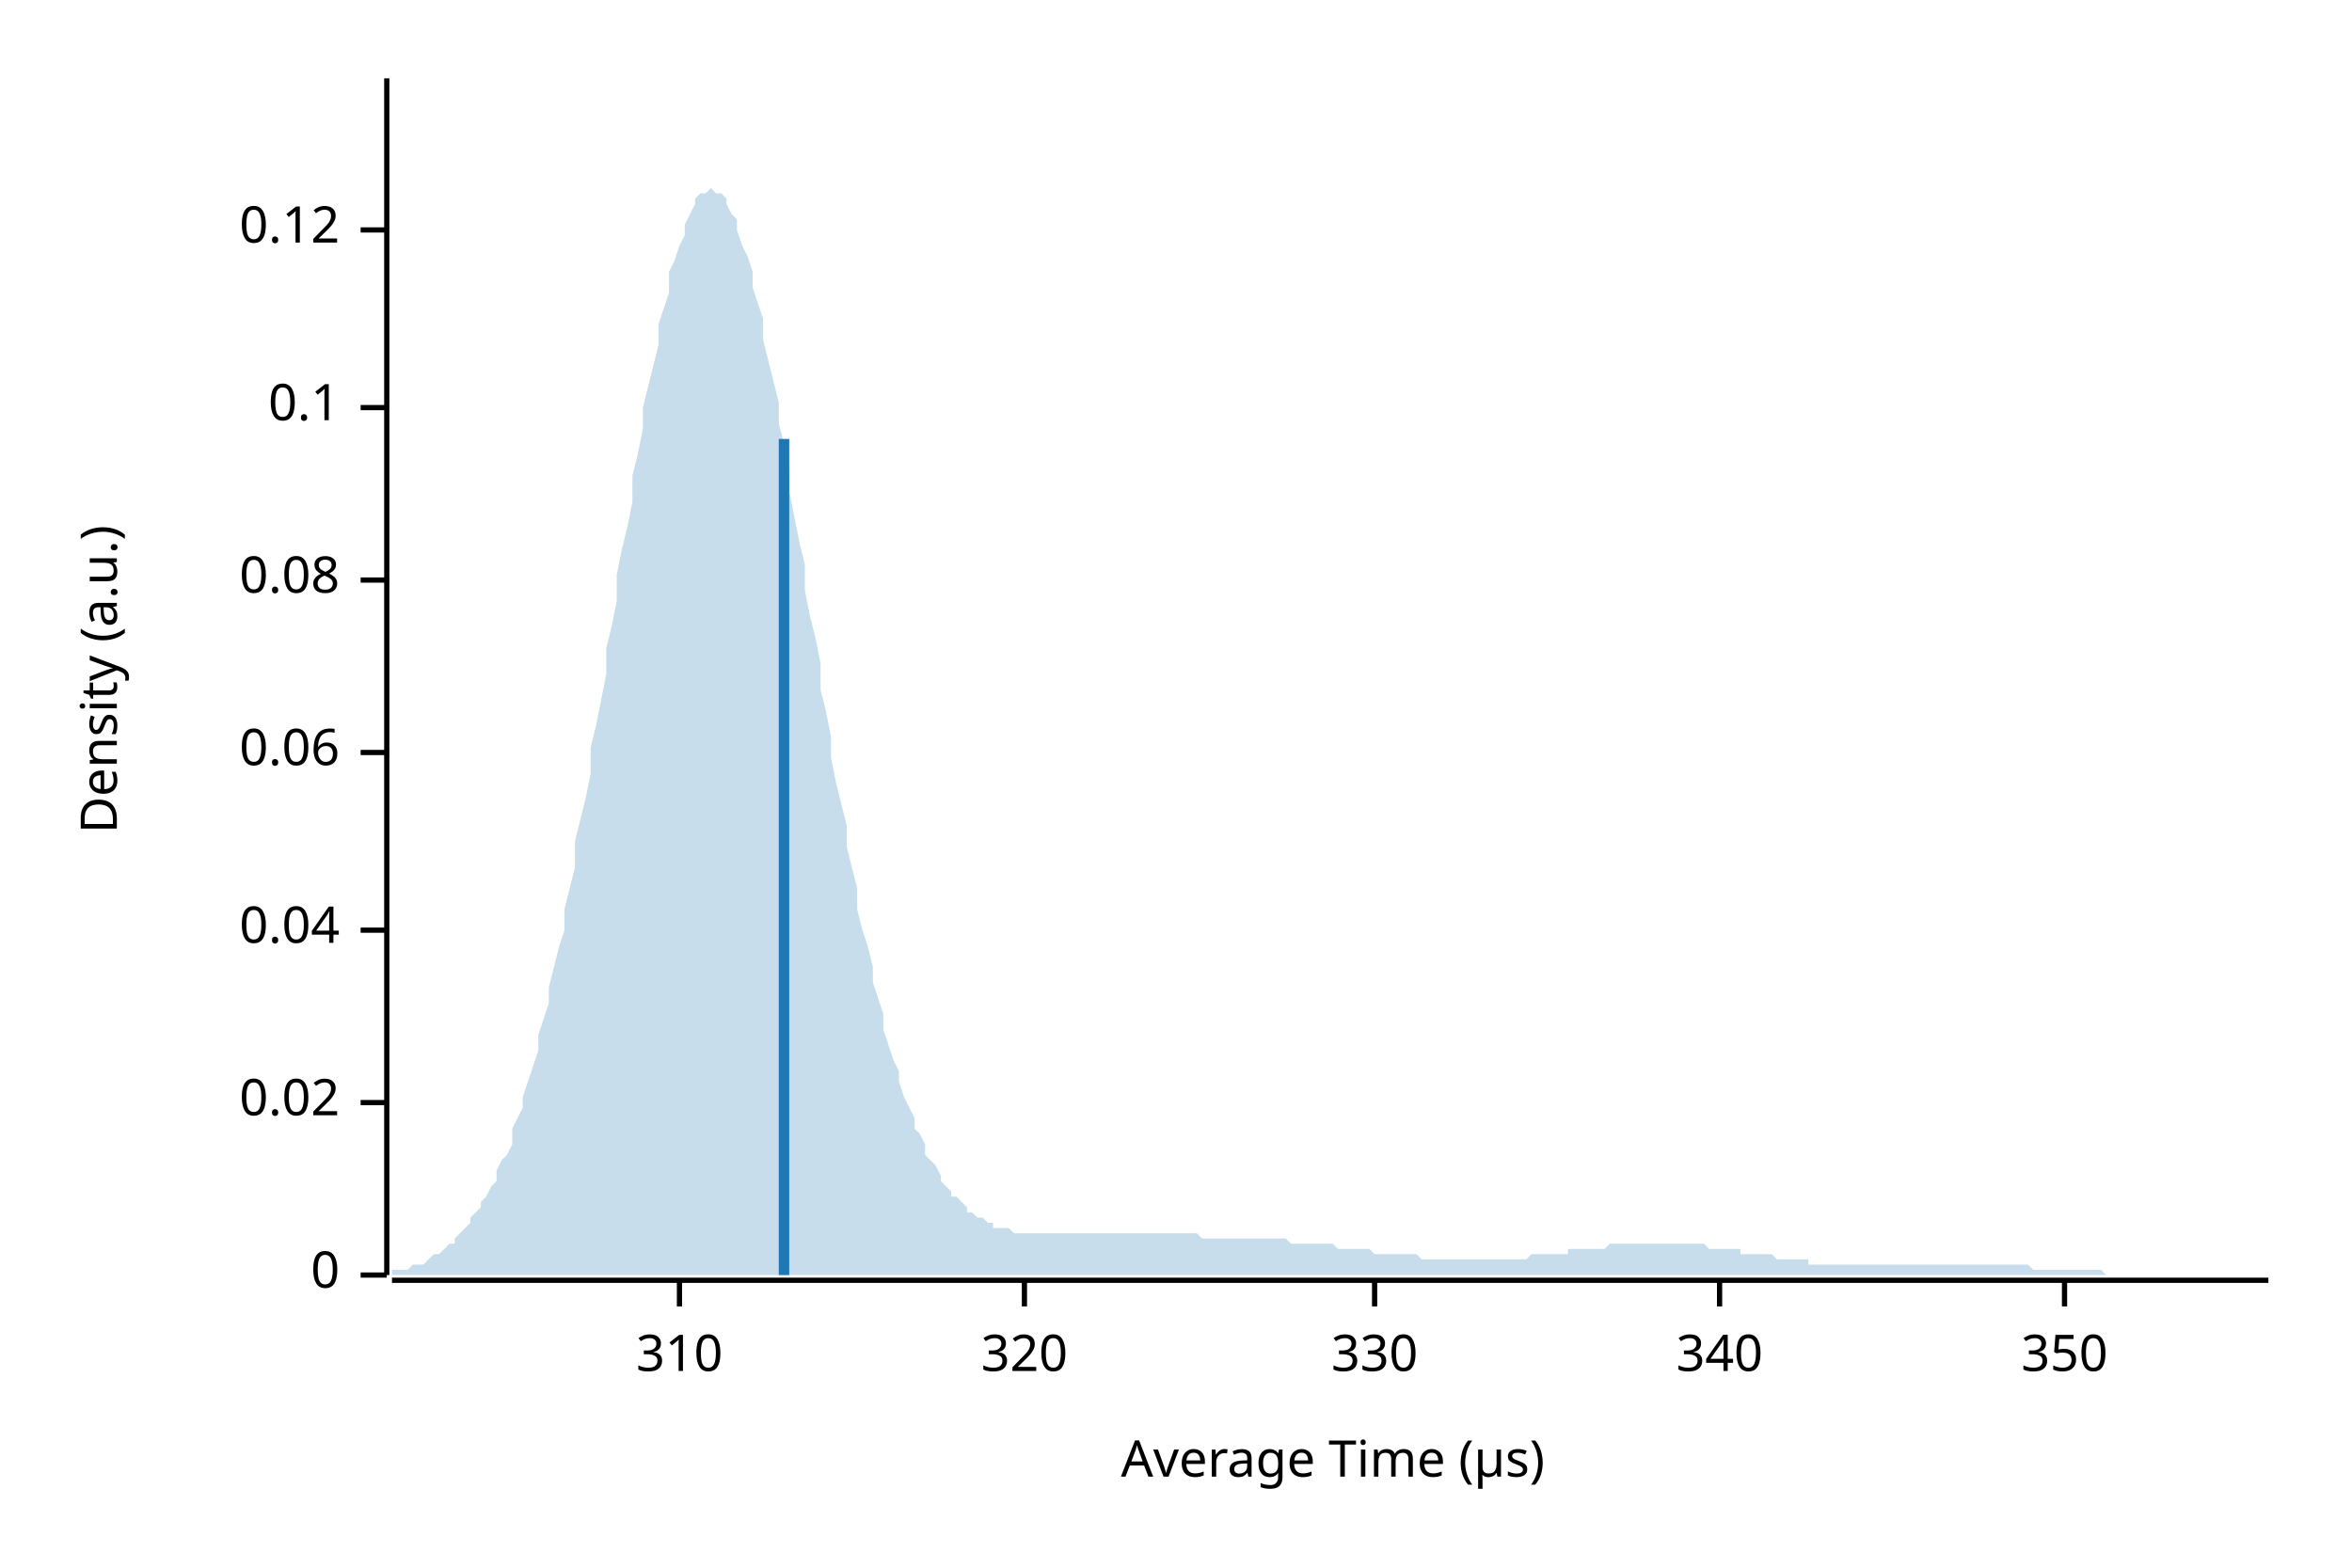
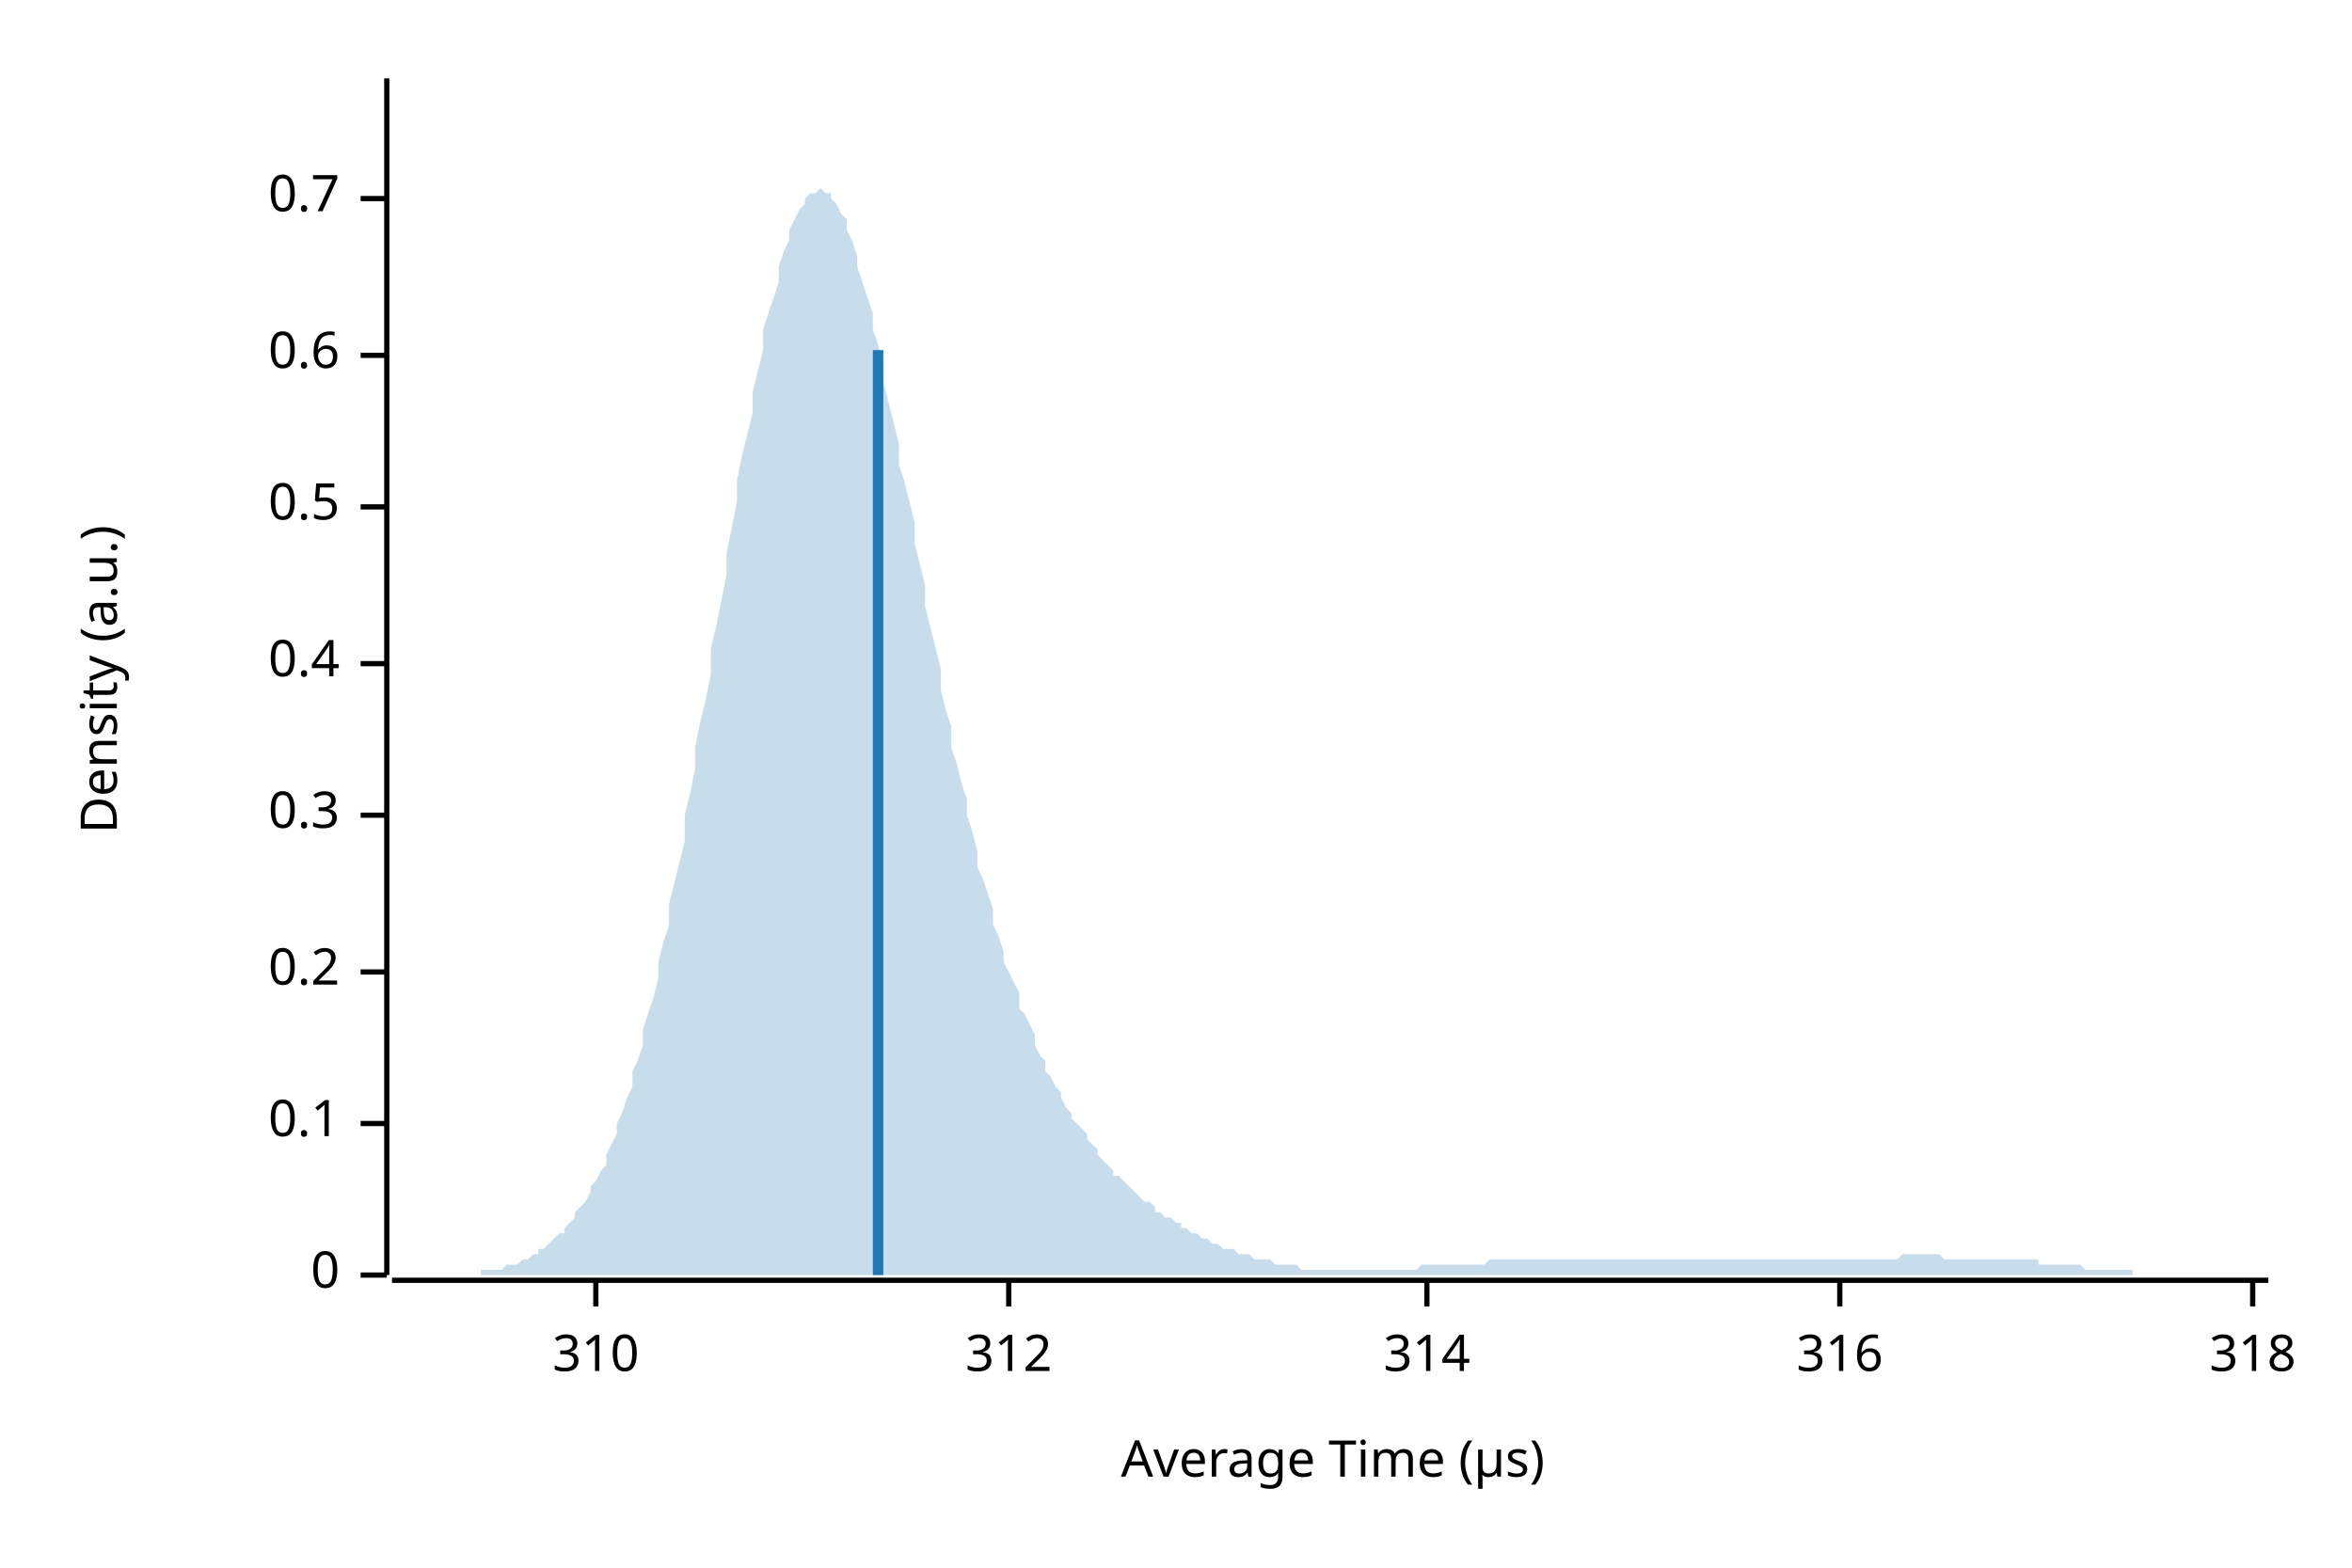
<svg xmlns="http://www.w3.org/2000/svg" width="450" height="300" viewBox="0 0 450 300">
  <text x="15" y="130" dy="0.76em" text-anchor="middle" font-family="sans-serif" font-size="9.677" opacity="1" fill="#000000" transform="rotate(270, 15, 130)">
Density (a.u.)
</text>
  <text x="255" y="285" dy="-0.5ex" text-anchor="middle" font-family="sans-serif" font-size="9.677" opacity="1" fill="#000000">
Average Time (µs)
</text>
  <polyline fill="none" opacity="1" stroke="#000000" stroke-width="1" points="74,15 74,244 " />
  <text x="65" y="244" dy="0.5ex" text-anchor="end" font-family="sans-serif" font-size="9.677" opacity="1" fill="#000000">
0
</text>
  <polyline fill="none" opacity="1" stroke="#000000" stroke-width="1" points="69,244 74,244 " />
-   <text x="65" y="211" dy="0.5ex" text-anchor="end" font-family="sans-serif" font-size="9.677" opacity="1" fill="#000000">
- 0.02
- </text>
-   <polyline fill="none" opacity="1" stroke="#000000" stroke-width="1" points="69,211 74,211 " />
-   <text x="65" y="178" dy="0.5ex" text-anchor="end" font-family="sans-serif" font-size="9.677" opacity="1" fill="#000000">
- 0.04
- </text>
-   <polyline fill="none" opacity="1" stroke="#000000" stroke-width="1" points="69,178 74,178 " />
-   <text x="65" y="144" dy="0.5ex" text-anchor="end" font-family="sans-serif" font-size="9.677" opacity="1" fill="#000000">
- 0.06
- </text>
-   <polyline fill="none" opacity="1" stroke="#000000" stroke-width="1" points="69,144 74,144 " />
-   <text x="65" y="111" dy="0.5ex" text-anchor="end" font-family="sans-serif" font-size="9.677" opacity="1" fill="#000000">
- 0.08
- </text>
-   <polyline fill="none" opacity="1" stroke="#000000" stroke-width="1" points="69,111 74,111 " />
-   <text x="65" y="78" dy="0.5ex" text-anchor="end" font-family="sans-serif" font-size="9.677" opacity="1" fill="#000000">
+   <text x="65" y="215" dy="0.5ex" text-anchor="end" font-family="sans-serif" font-size="9.677" opacity="1" fill="#000000">
0.1
</text>
-   <polyline fill="none" opacity="1" stroke="#000000" stroke-width="1" points="69,78 74,78 " />
-   <text x="65" y="44" dy="0.5ex" text-anchor="end" font-family="sans-serif" font-size="9.677" opacity="1" fill="#000000">
- 0.12
+   <polyline fill="none" opacity="1" stroke="#000000" stroke-width="1" points="69,215 74,215 " />
+   <text x="65" y="186" dy="0.5ex" text-anchor="end" font-family="sans-serif" font-size="9.677" opacity="1" fill="#000000">
+ 0.2
</text>
-   <polyline fill="none" opacity="1" stroke="#000000" stroke-width="1" points="69,44 74,44 " />
+   <polyline fill="none" opacity="1" stroke="#000000" stroke-width="1" points="69,186 74,186 " />
+   <text x="65" y="156" dy="0.5ex" text-anchor="end" font-family="sans-serif" font-size="9.677" opacity="1" fill="#000000">
+ 0.3
+ </text>
+   <polyline fill="none" opacity="1" stroke="#000000" stroke-width="1" points="69,156 74,156 " />
+   <text x="65" y="127" dy="0.5ex" text-anchor="end" font-family="sans-serif" font-size="9.677" opacity="1" fill="#000000">
+ 0.4
+ </text>
+   <polyline fill="none" opacity="1" stroke="#000000" stroke-width="1" points="69,127 74,127 " />
+   <text x="65" y="97" dy="0.5ex" text-anchor="end" font-family="sans-serif" font-size="9.677" opacity="1" fill="#000000">
+ 0.5
+ </text>
+   <polyline fill="none" opacity="1" stroke="#000000" stroke-width="1" points="69,97 74,97 " />
+   <text x="65" y="68" dy="0.5ex" text-anchor="end" font-family="sans-serif" font-size="9.677" opacity="1" fill="#000000">
+ 0.6
+ </text>
+   <polyline fill="none" opacity="1" stroke="#000000" stroke-width="1" points="69,68 74,68 " />
+   <text x="65" y="38" dy="0.5ex" text-anchor="end" font-family="sans-serif" font-size="9.677" opacity="1" fill="#000000">
+ 0.7
+ </text>
+   <polyline fill="none" opacity="1" stroke="#000000" stroke-width="1" points="69,38 74,38 " />
  <polyline fill="none" opacity="1" stroke="#000000" stroke-width="1" points="75,245 434,245 " />
-   <text x="130" y="255" dy="0.76em" text-anchor="middle" font-family="sans-serif" font-size="9.677" opacity="1" fill="#000000">
+   <text x="114" y="255" dy="0.76em" text-anchor="middle" font-family="sans-serif" font-size="9.677" opacity="1" fill="#000000">
310
</text>
-   <polyline fill="none" opacity="1" stroke="#000000" stroke-width="1" points="130,245 130,250 " />
-   <text x="196" y="255" dy="0.76em" text-anchor="middle" font-family="sans-serif" font-size="9.677" opacity="1" fill="#000000">
- 320
+   <polyline fill="none" opacity="1" stroke="#000000" stroke-width="1" points="114,245 114,250 " />
+   <text x="193" y="255" dy="0.76em" text-anchor="middle" font-family="sans-serif" font-size="9.677" opacity="1" fill="#000000">
+ 312
</text>
-   <polyline fill="none" opacity="1" stroke="#000000" stroke-width="1" points="196,245 196,250 " />
-   <text x="263" y="255" dy="0.76em" text-anchor="middle" font-family="sans-serif" font-size="9.677" opacity="1" fill="#000000">
- 330
+   <polyline fill="none" opacity="1" stroke="#000000" stroke-width="1" points="193,245 193,250 " />
+   <text x="273" y="255" dy="0.76em" text-anchor="middle" font-family="sans-serif" font-size="9.677" opacity="1" fill="#000000">
+ 314
</text>
-   <polyline fill="none" opacity="1" stroke="#000000" stroke-width="1" points="263,245 263,250 " />
-   <text x="329" y="255" dy="0.76em" text-anchor="middle" font-family="sans-serif" font-size="9.677" opacity="1" fill="#000000">
- 340
+   <polyline fill="none" opacity="1" stroke="#000000" stroke-width="1" points="273,245 273,250 " />
+   <text x="352" y="255" dy="0.76em" text-anchor="middle" font-family="sans-serif" font-size="9.677" opacity="1" fill="#000000">
+ 316
</text>
-   <polyline fill="none" opacity="1" stroke="#000000" stroke-width="1" points="329,245 329,250 " />
-   <text x="395" y="255" dy="0.76em" text-anchor="middle" font-family="sans-serif" font-size="9.677" opacity="1" fill="#000000">
- 350
+   <polyline fill="none" opacity="1" stroke="#000000" stroke-width="1" points="352,245 352,250 " />
+   <text x="431" y="255" dy="0.76em" text-anchor="middle" font-family="sans-serif" font-size="9.677" opacity="1" fill="#000000">
+ 318
</text>
-   <polyline fill="none" opacity="1" stroke="#000000" stroke-width="1" points="395,245 395,250 " />
-   <polygon opacity="0.25" fill="#1F78B4" points="75,243 75,243 76,243 77,243 77,243 78,243 79,242 80,242 80,242 81,242 82,241 82,241 83,240 84,240 85,239 85,239 86,238 87,238 87,237 88,236 89,235 90,234 90,233 91,232 92,231 92,230 93,229 94,227 95,226 95,224 96,222 97,221 98,219 98,216 99,214 100,212 100,210 101,207 102,204 103,201 103,198 104,195 105,192 105,189 106,185 107,181 108,178 108,174 109,170 110,166 110,161 111,157 112,153 113,148 113,143 114,139 115,134 116,129 116,124 117,120 118,115 118,110 119,105 120,101 121,96 121,91 122,87 123,82 123,78 124,74 125,70 126,66 126,62 127,59 128,56 128,52 129,50 130,47 131,45 131,43 132,41 133,39 133,38 134,37 135,37 136,36 136,36 137,37 138,37 139,38 139,39 140,41 141,42 141,44 142,47 143,49 144,52 144,55 145,58 146,61 146,65 147,69 148,73 149,77 149,81 150,85 151,90 151,94 152,99 153,104 154,108 154,113 155,118 156,122 157,127 157,132 158,136 159,141 159,145 160,150 161,154 162,158 162,162 163,166 164,170 164,174 165,178 166,181 167,185 167,188 168,191 169,194 169,197 170,200 171,203 172,205 172,207 173,210 174,212 175,214 175,216 176,217 177,219 177,221 178,222 179,223 180,225 180,226 181,227 182,228 182,229 183,229 184,230 185,231 185,232 186,232 187,233 187,233 188,233 189,234 190,234 190,235 191,235 192,235 192,235 193,235 194,236 195,236 195,236 196,236 197,236 198,236 198,236 199,236 200,236 200,236 201,236 202,236 203,236 203,236 204,236 205,236 205,236 206,236 207,236 208,236 208,236 209,236 210,236 210,236 211,236 212,236 213,236 213,236 214,236 215,236 216,236 216,236 217,236 218,236 218,236 219,236 220,236 221,236 221,236 222,236 223,236 223,236 224,236 225,236 226,236 226,236 227,236 228,236 228,236 229,236 230,237 231,237 231,237 232,237 233,237 233,237 234,237 235,237 236,237 236,237 237,237 238,237 239,237 239,237 240,237 241,237 241,237 242,237 243,237 244,237 244,237 245,237 246,237 246,237 247,238 248,238 249,238 249,238 250,238 251,238 251,238 252,238 253,238 254,238 254,238 255,238 256,239 257,239 257,239 258,239 259,239 259,239 260,239 261,239 262,239 262,239 263,240 264,240 264,240 265,240 266,240 267,240 267,240 268,240 269,240 269,240 270,240 271,240 272,241 272,241 273,241 274,241 275,241 275,241 276,241 277,241 277,241 278,241 279,241 280,241 280,241 281,241 282,241 282,241 283,241 284,241 285,241 285,241 286,241 287,241 287,241 288,241 289,241 290,241 290,241 291,241 292,241 292,241 293,240 294,240 295,240 295,240 296,240 297,240 298,240 298,240 299,240 300,240 300,239 301,239 302,239 303,239 303,239 304,239 305,239 305,239 306,239 307,239 308,238 308,238 309,238 310,238 310,238 311,238 312,238 313,238 313,238 314,238 315,238 316,238 316,238 317,238 318,238 318,238 319,238 320,238 321,238 321,238 322,238 323,238 323,238 324,238 325,238 326,238 326,238 327,239 328,239 328,239 329,239 330,239 331,239 331,239 332,239 333,239 333,240 334,240 335,240 336,240 336,240 337,240 338,240 339,240 339,240 340,241 341,241 341,241 342,241 343,241 344,241 344,241 345,241 346,241 346,242 347,242 348,242 349,242 349,242 350,242 351,242 351,242 352,242 353,242 354,242 354,242 355,242 356,242 357,242 357,242 358,242 359,242 359,242 360,242 361,242 362,242 362,242 363,242 364,242 364,242 365,242 366,242 367,242 367,242 368,242 369,242 369,242 370,242 371,242 372,242 372,242 373,242 374,242 375,242 375,242 376,242 377,242 377,242 378,242 379,242 380,242 380,242 381,242 382,242 382,242 383,242 384,242 385,242 385,242 386,242 387,242 387,242 388,242 389,243 390,243 390,243 391,243 392,243 392,243 393,243 394,243 395,243 395,243 396,243 397,243 398,243 398,243 399,243 400,243 400,243 401,243 402,243 403,244 403,244 404,244 405,244 405,244 406,244 407,244 408,244 408,244 409,244 410,244 410,244 411,244 412,244 413,244 413,244 414,244 415,244 416,244 416,244 417,244 418,244 418,244 419,244 420,244 421,244 421,244 422,244 423,244 423,244 424,244 425,244 426,244 426,244 427,244 428,244 428,244 429,244 430,244 431,244 431,244 432,244 433,244 434,244 434,244 75,244 " />
-   <polyline fill="none" opacity="1" stroke="#1F78B4" stroke-width="2" points="150,244 150,84 " />
+   <polyline fill="none" opacity="1" stroke="#000000" stroke-width="1" points="431,245 431,250 " />
+   <polygon opacity="0.25" fill="#1F78B4" points="75,244 75,244 76,244 77,244 77,244 78,244 79,244 80,244 80,244 81,244 82,244 82,244 83,244 84,244 85,244 85,244 86,244 87,244 87,244 88,244 89,244 90,244 90,244 91,244 92,244 92,243 93,243 94,243 95,243 95,243 96,243 97,242 98,242 98,242 99,242 100,241 100,241 101,241 102,240 103,240 103,239 104,239 105,238 105,238 106,237 107,236 108,236 108,235 109,234 110,233 110,232 111,231 112,230 113,228 113,227 114,226 115,224 116,223 116,221 117,219 118,217 118,215 119,213 120,210 121,208 121,205 122,203 123,200 123,197 124,194 125,191 126,187 126,184 127,180 128,177 128,173 129,169 130,165 131,161 131,156 132,152 133,147 133,143 134,138 135,134 136,129 136,124 137,120 138,115 139,110 139,106 140,101 141,96 141,92 142,87 143,83 144,79 144,75 145,71 146,67 146,63 147,60 148,57 149,54 149,51 150,48 151,46 151,44 152,42 153,40 154,39 154,38 155,37 156,37 157,36 157,36 158,37 159,37 159,38 160,39 161,41 162,42 162,44 163,46 164,49 164,51 165,54 166,57 167,60 167,63 168,66 169,70 169,73 170,77 171,81 172,85 172,89 173,92 174,96 175,100 175,104 176,108 177,112 177,116 178,120 179,124 180,128 180,132 181,136 182,139 182,143 183,146 184,150 185,153 185,156 186,159 187,163 187,166 188,168 189,171 190,174 190,177 191,179 192,182 192,184 193,186 194,188 195,190 195,193 196,194 197,196 198,198 198,200 199,202 200,203 200,205 201,206 202,208 203,209 203,210 204,212 205,213 205,214 206,215 207,216 208,217 208,218 209,219 210,220 210,221 211,222 212,223 213,224 213,225 214,225 215,226 216,227 216,227 217,228 218,229 218,229 219,230 220,230 221,231 221,232 222,232 223,233 223,233 224,233 225,234 226,234 226,235 227,235 228,236 228,236 229,236 230,237 231,237 231,237 232,238 233,238 233,238 234,239 235,239 236,239 236,239 237,240 238,240 239,240 239,240 240,241 241,241 241,241 242,241 243,241 244,242 244,242 245,242 246,242 246,242 247,242 248,242 249,243 249,243 250,243 251,243 251,243 252,243 253,243 254,243 254,243 255,243 256,243 257,243 257,243 258,243 259,243 259,243 260,243 261,243 262,243 262,243 263,243 264,243 264,243 265,243 266,243 267,243 267,243 268,243 269,243 269,243 270,243 271,243 272,242 272,242 273,242 274,242 275,242 275,242 276,242 277,242 277,242 278,242 279,242 280,242 280,242 281,242 282,242 282,242 283,242 284,242 285,241 285,241 286,241 287,241 287,241 288,241 289,241 290,241 290,241 291,241 292,241 292,241 293,241 294,241 295,241 295,241 296,241 297,241 298,241 298,241 299,241 300,241 300,241 301,241 302,241 303,241 303,241 304,241 305,241 305,241 306,241 307,241 308,241 308,241 309,241 310,241 310,241 311,241 312,241 313,241 313,241 314,241 315,241 316,241 316,241 317,241 318,241 318,241 319,241 320,241 321,241 321,241 322,241 323,241 323,241 324,241 325,241 326,241 326,241 327,241 328,241 328,241 329,241 330,241 331,241 331,241 332,241 333,241 333,241 334,241 335,241 336,241 336,241 337,241 338,241 339,241 339,241 340,241 341,241 341,241 342,241 343,241 344,241 344,241 345,241 346,241 346,241 347,241 348,241 349,241 349,241 350,241 351,241 351,241 352,241 353,241 354,241 354,241 355,241 356,241 357,241 357,241 358,241 359,241 359,241 360,241 361,241 362,241 362,241 363,241 364,240 364,240 365,240 366,240 367,240 367,240 368,240 369,240 369,240 370,240 371,240 372,241 372,241 373,241 374,241 375,241 375,241 376,241 377,241 377,241 378,241 379,241 380,241 380,241 381,241 382,241 382,241 383,241 384,241 385,241 385,241 386,241 387,241 387,241 388,241 389,241 390,241 390,242 391,242 392,242 392,242 393,242 394,242 395,242 395,242 396,242 397,242 398,242 398,242 399,243 400,243 400,243 401,243 402,243 403,243 403,243 404,243 405,243 405,243 406,243 407,243 408,243 408,244 409,244 410,244 410,244 411,244 412,244 413,244 413,244 414,244 415,244 416,244 416,244 417,244 418,244 418,244 419,244 420,244 421,244 421,244 422,244 423,244 423,244 424,244 425,244 426,244 426,244 427,244 428,244 428,244 429,244 430,244 431,244 431,244 432,244 433,244 434,244 434,244 75,244 " />
+   <polyline fill="none" opacity="1" stroke="#1F78B4" stroke-width="2" points="168,244 168,67 " />
</svg>
